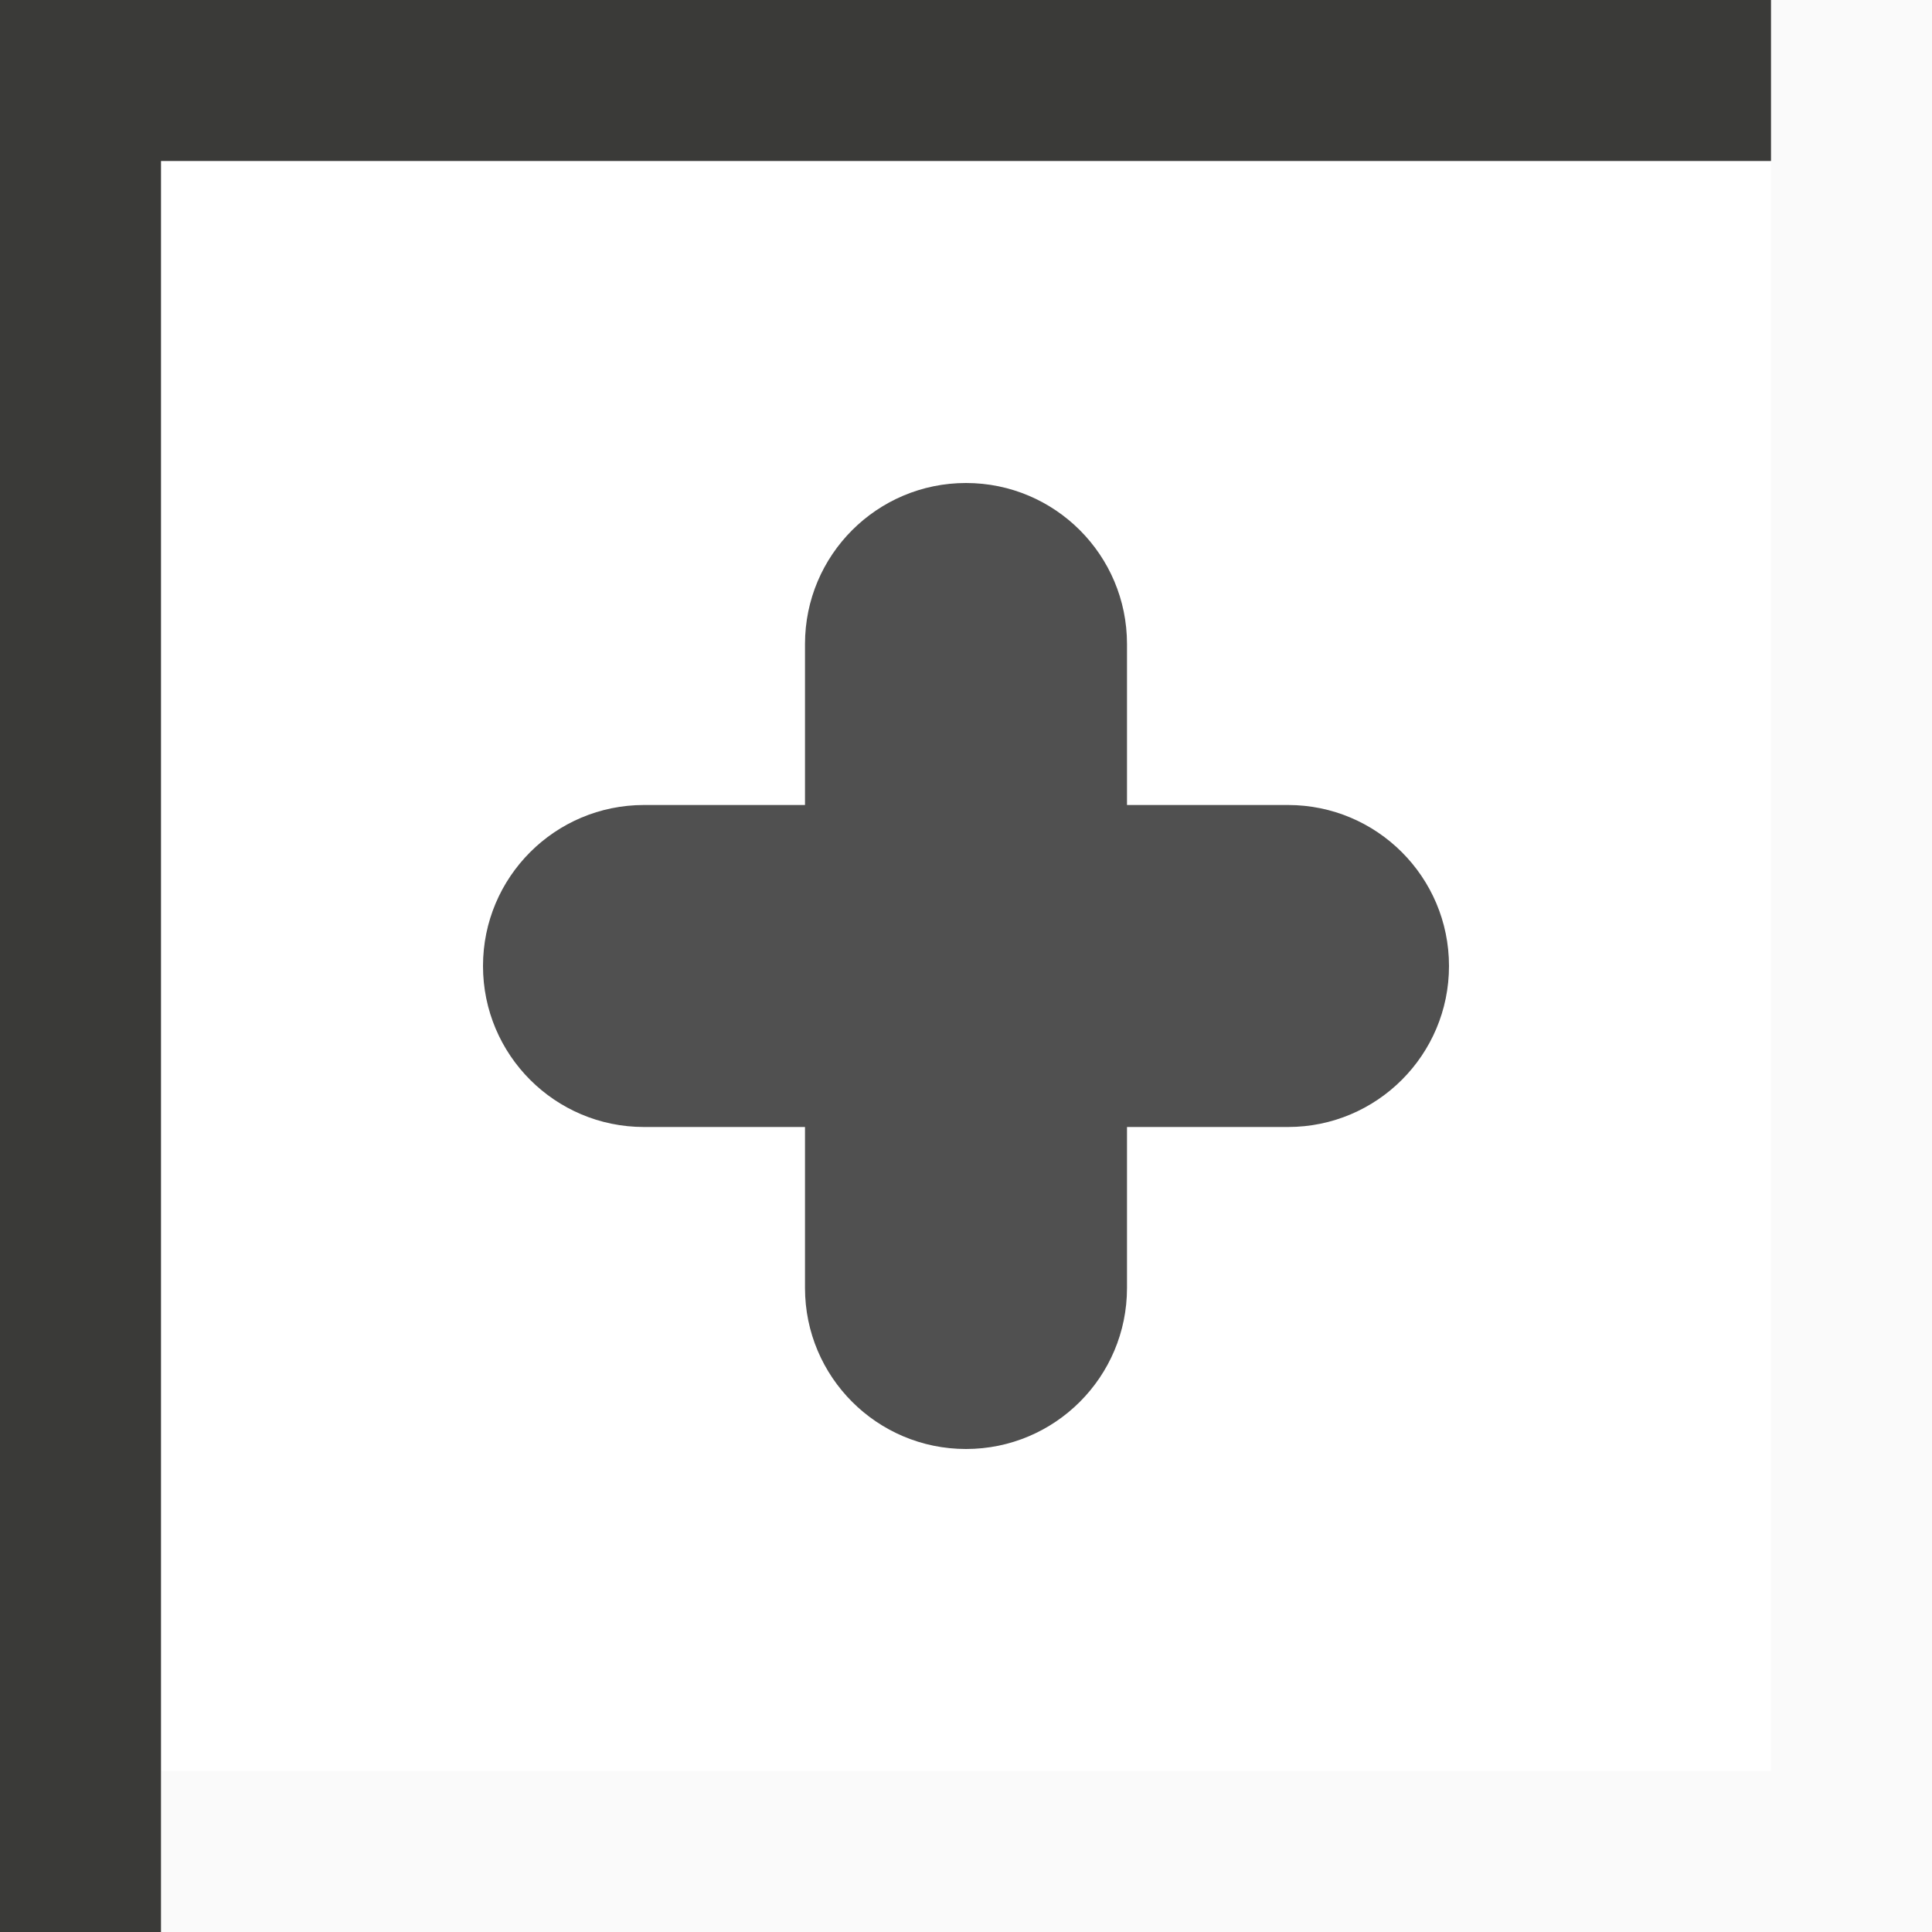
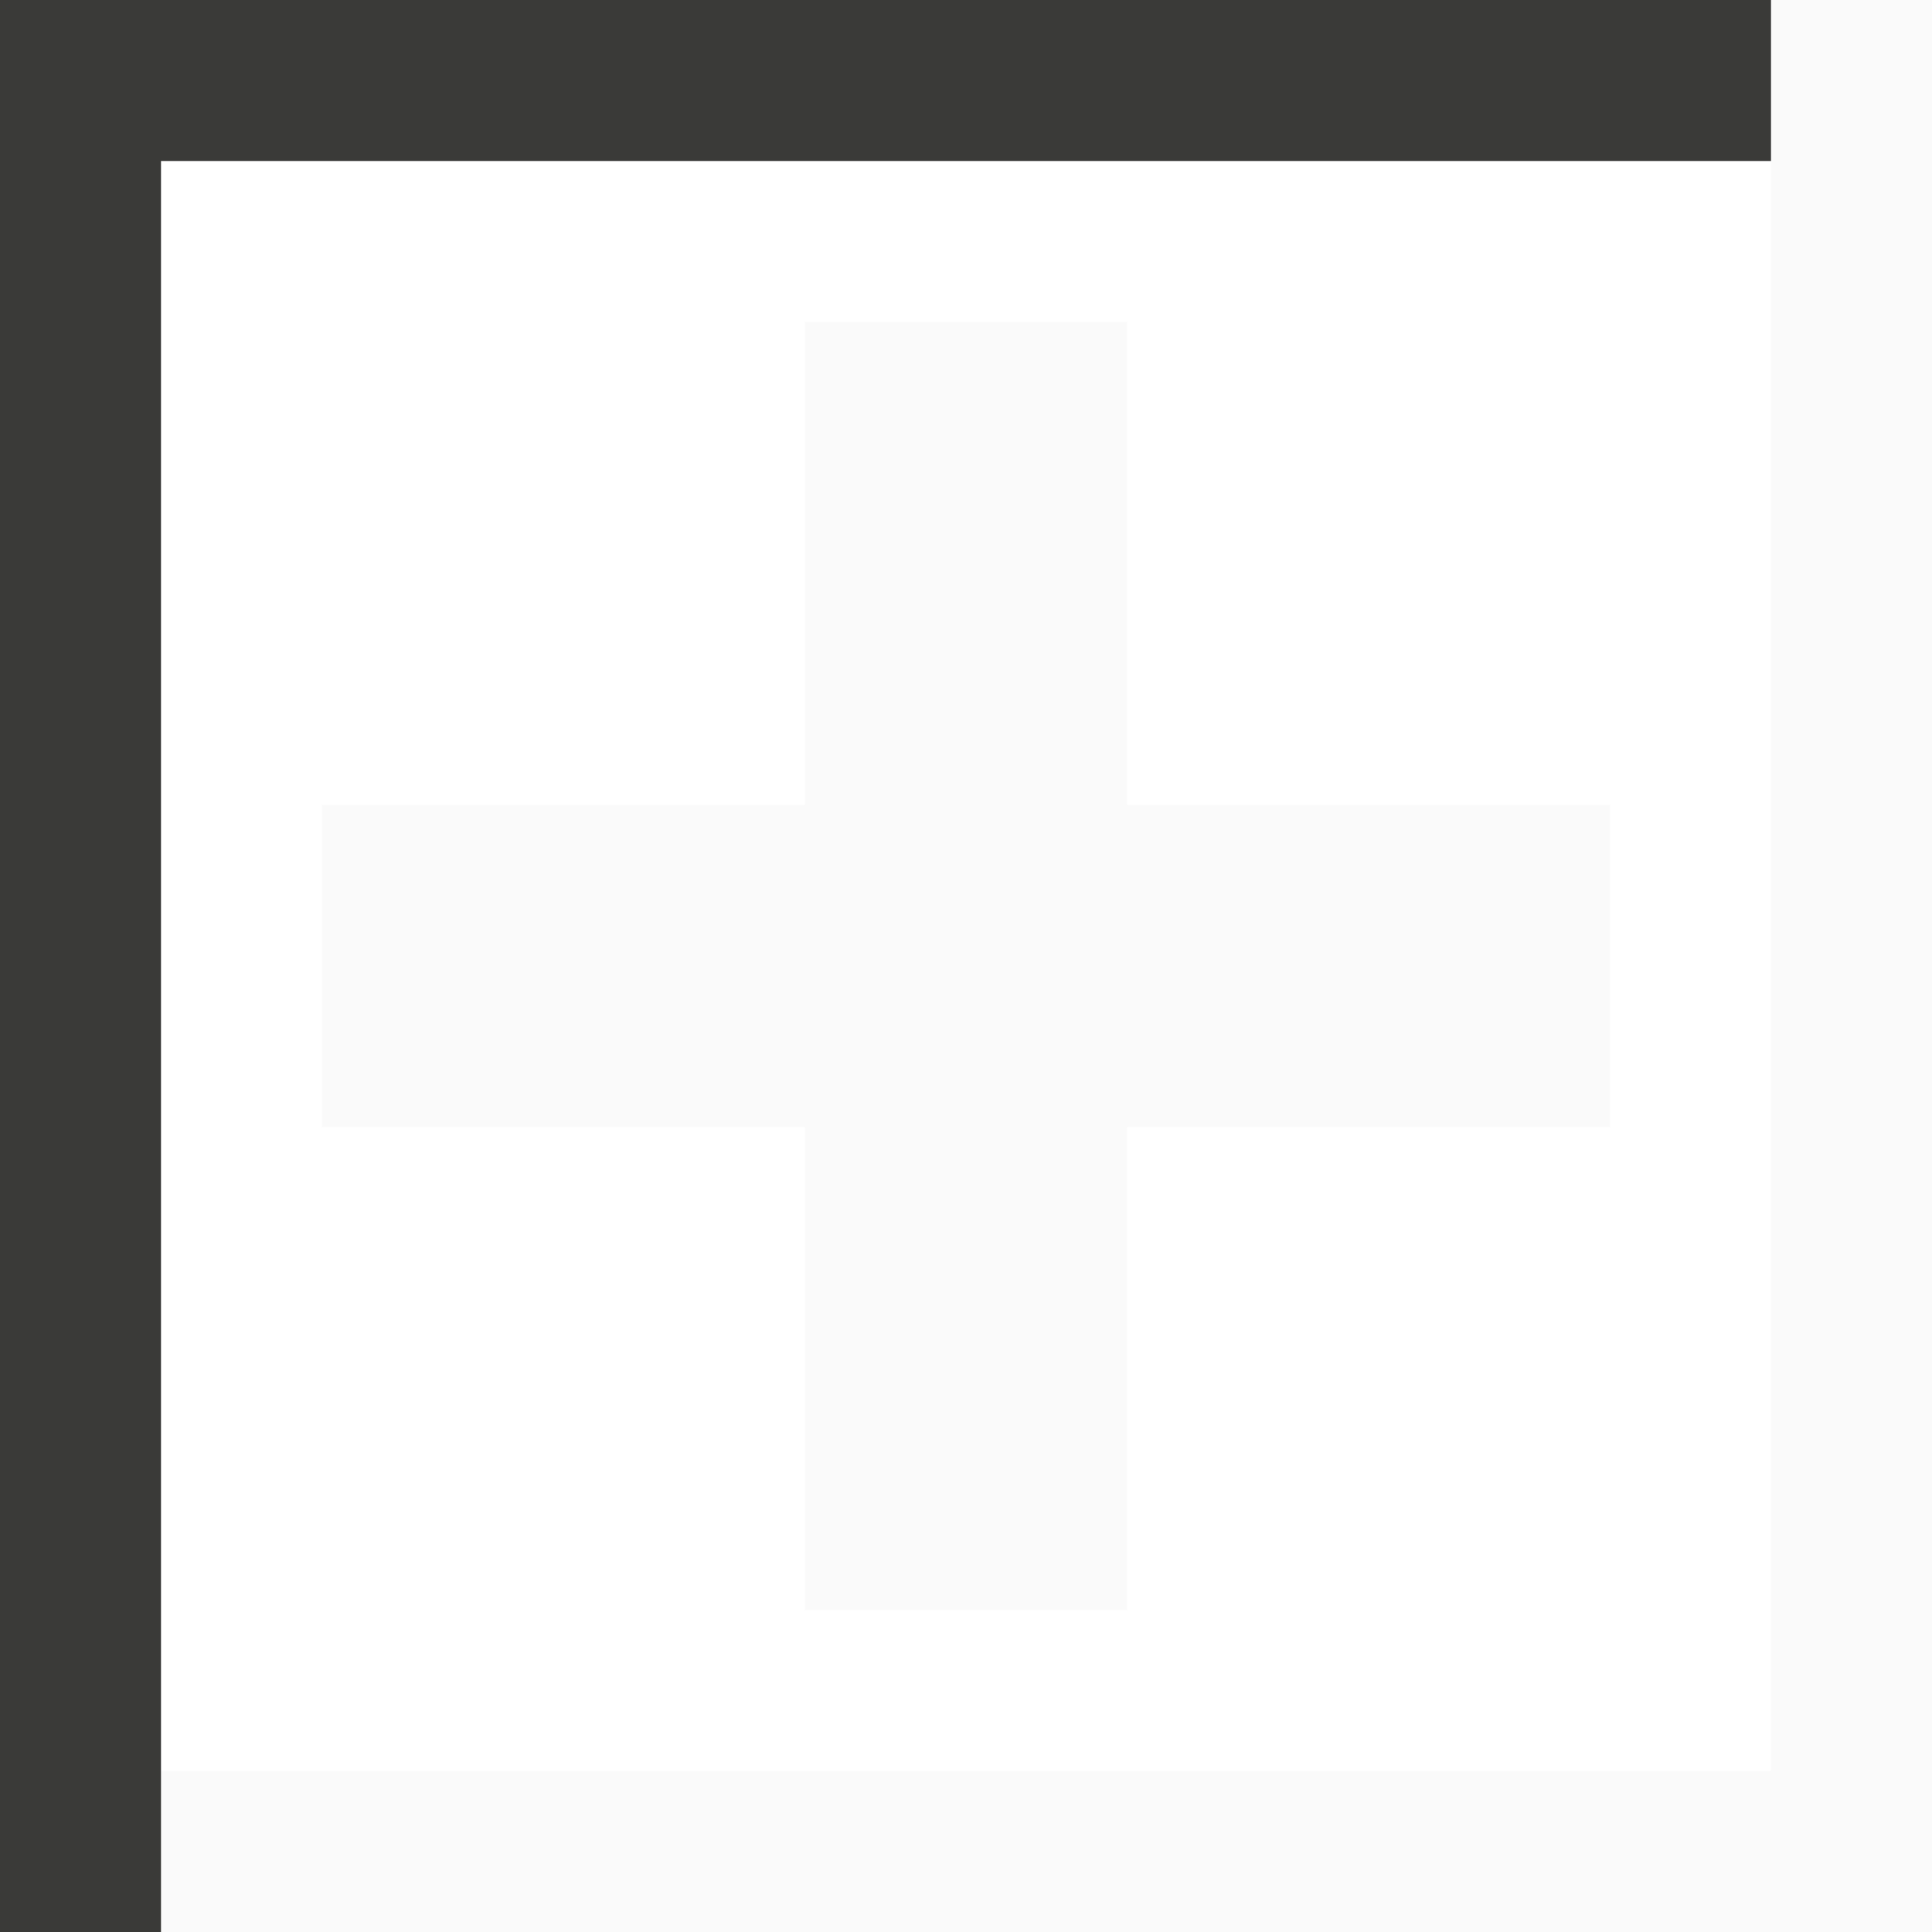
- <svg xmlns="http://www.w3.org/2000/svg" height="12" viewBox="0 0 12 12" width="12">/&gt;<rect fill="#505050" height="6" ry="1" width="2" x="5" y="3" />
+ <svg xmlns="http://www.w3.org/2000/svg" height="12" viewBox="0 0 12 12" width="12">
+ /&amp;gt;<path d="m5 2v3h-3v2h3v3h2v-3h3v-2h-3v-3z" fill="#fafafa" />
  <path d="m11 0v11h-10v1h10 1v-12z" fill="#fafafa" />
  <path d="m0 0v1 11h1v-11h10v-1z" fill="#3a3a38" />
-   <rect fill="#505050" height="2" ry="1" width="6" x="3" y="5" />
</svg>
